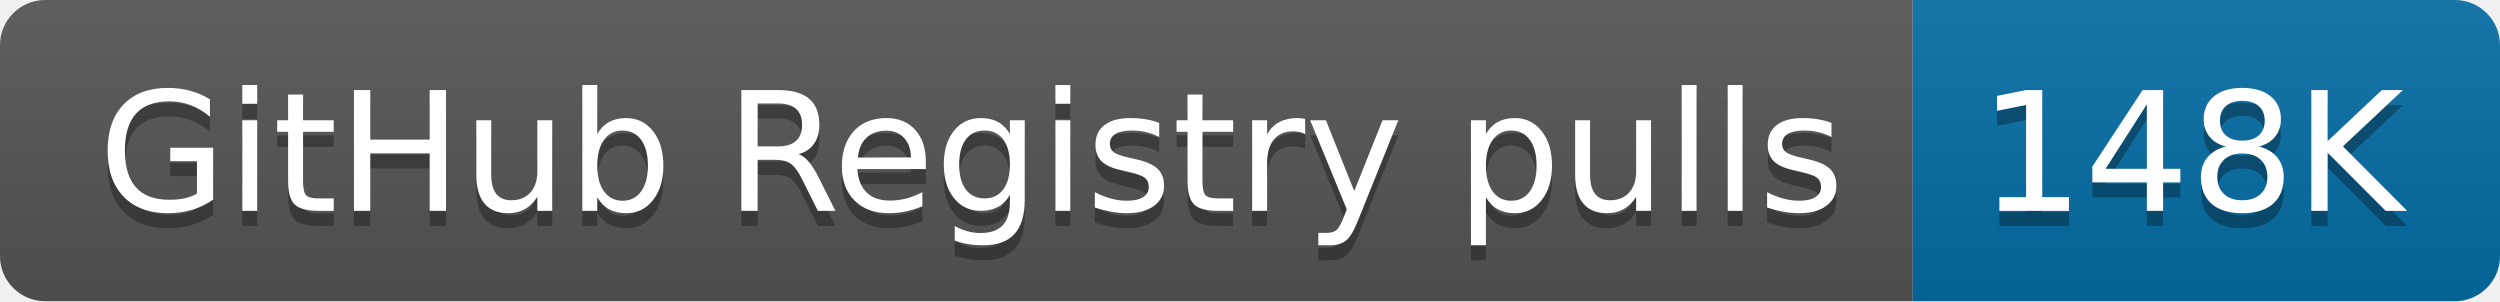
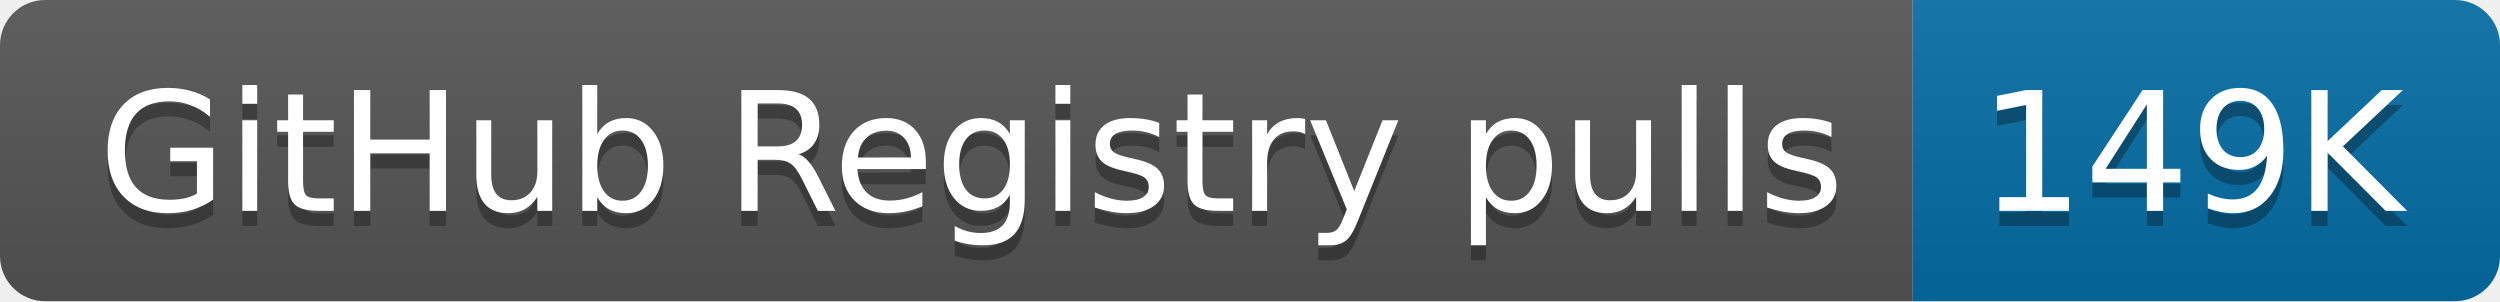
- <svg xmlns="http://www.w3.org/2000/svg" width="166" height="20" role="img" aria-label="GitHub Registry pulls: 148K">
+ <svg xmlns="http://www.w3.org/2000/svg" width="166" height="20" role="img" aria-label="GitHub Registry pulls: 149K">
  <linearGradient id="s" x2="0" y2="100%">
    <stop offset="0" stop-color="#bbb" stop-opacity=".1" />
    <stop offset="1" stop-opacity=".1" />
  </linearGradient>
  <clipPath id="r">
    <rect width="166" height="20" rx="3" fill="#fff" />
  </clipPath>
  <g clip-path="url(#r)">
    <rect width="127" height="20" fill="#555" />
    <rect x="127" width="39" height="20" fill="#066da5" />
    <rect width="166" height="20" fill="url(#s)" />
  </g>
  <g fill="#fff" text-anchor="middle" font-family="Verdana,Geneva,DejaVu Sans,sans-serif" text-rendering="geometricPrecision" font-size="110">
    <text aria-hidden="true" x="645" y="150" fill="#010101" fill-opacity=".3" transform="scale(.1)" textLength="1170">GitHub Registry pulls</text>
    <text x="645" y="140" transform="scale(.1)" fill="#fff" textLength="1170">GitHub Registry pulls</text>
-     <text aria-hidden="true" x="1455" y="150" fill="#010101" fill-opacity=".3" transform="scale(.1)" textLength="290">148K</text>
-     <text x="1455" y="140" transform="scale(.1)" fill="#fff" textLength="290">148K</text>
+     <text aria-hidden="true" x="1455" y="150" fill="#010101" fill-opacity=".3" transform="scale(.1)" textLength="290">149K</text>
+     <text x="1455" y="140" transform="scale(.1)" fill="#fff" textLength="290">149K</text>
  </g>
</svg>
